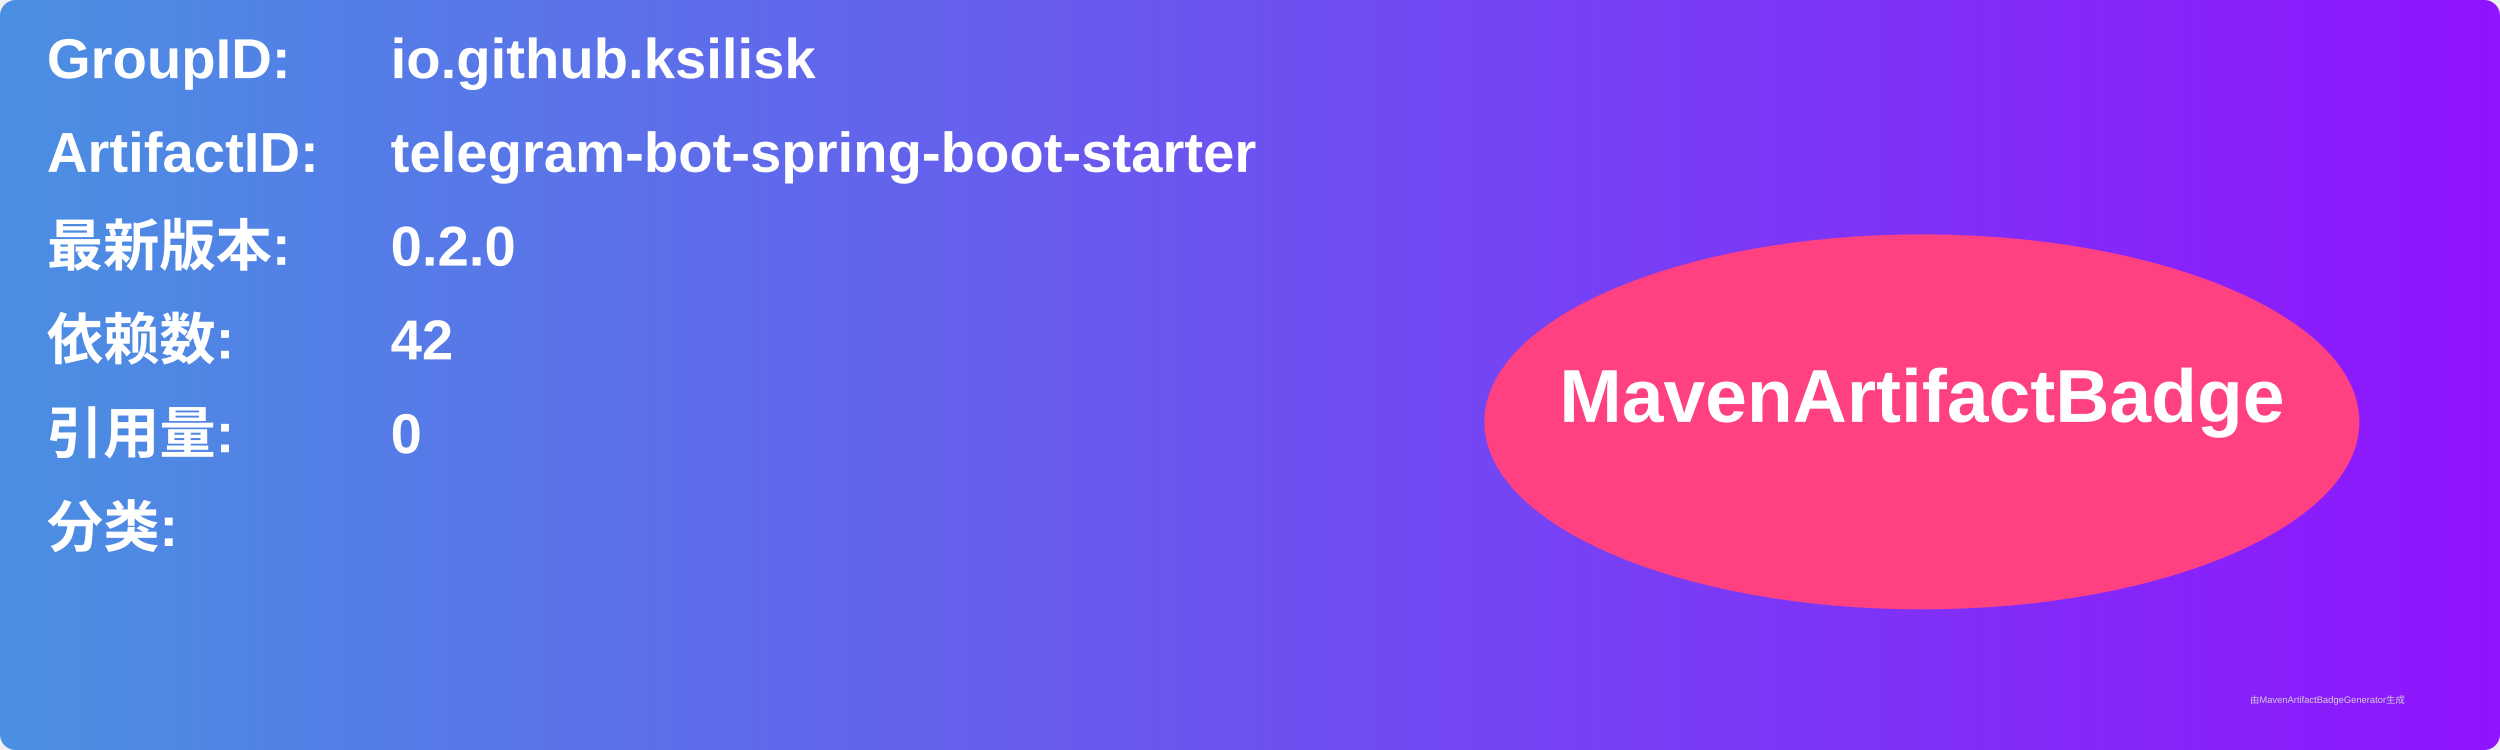
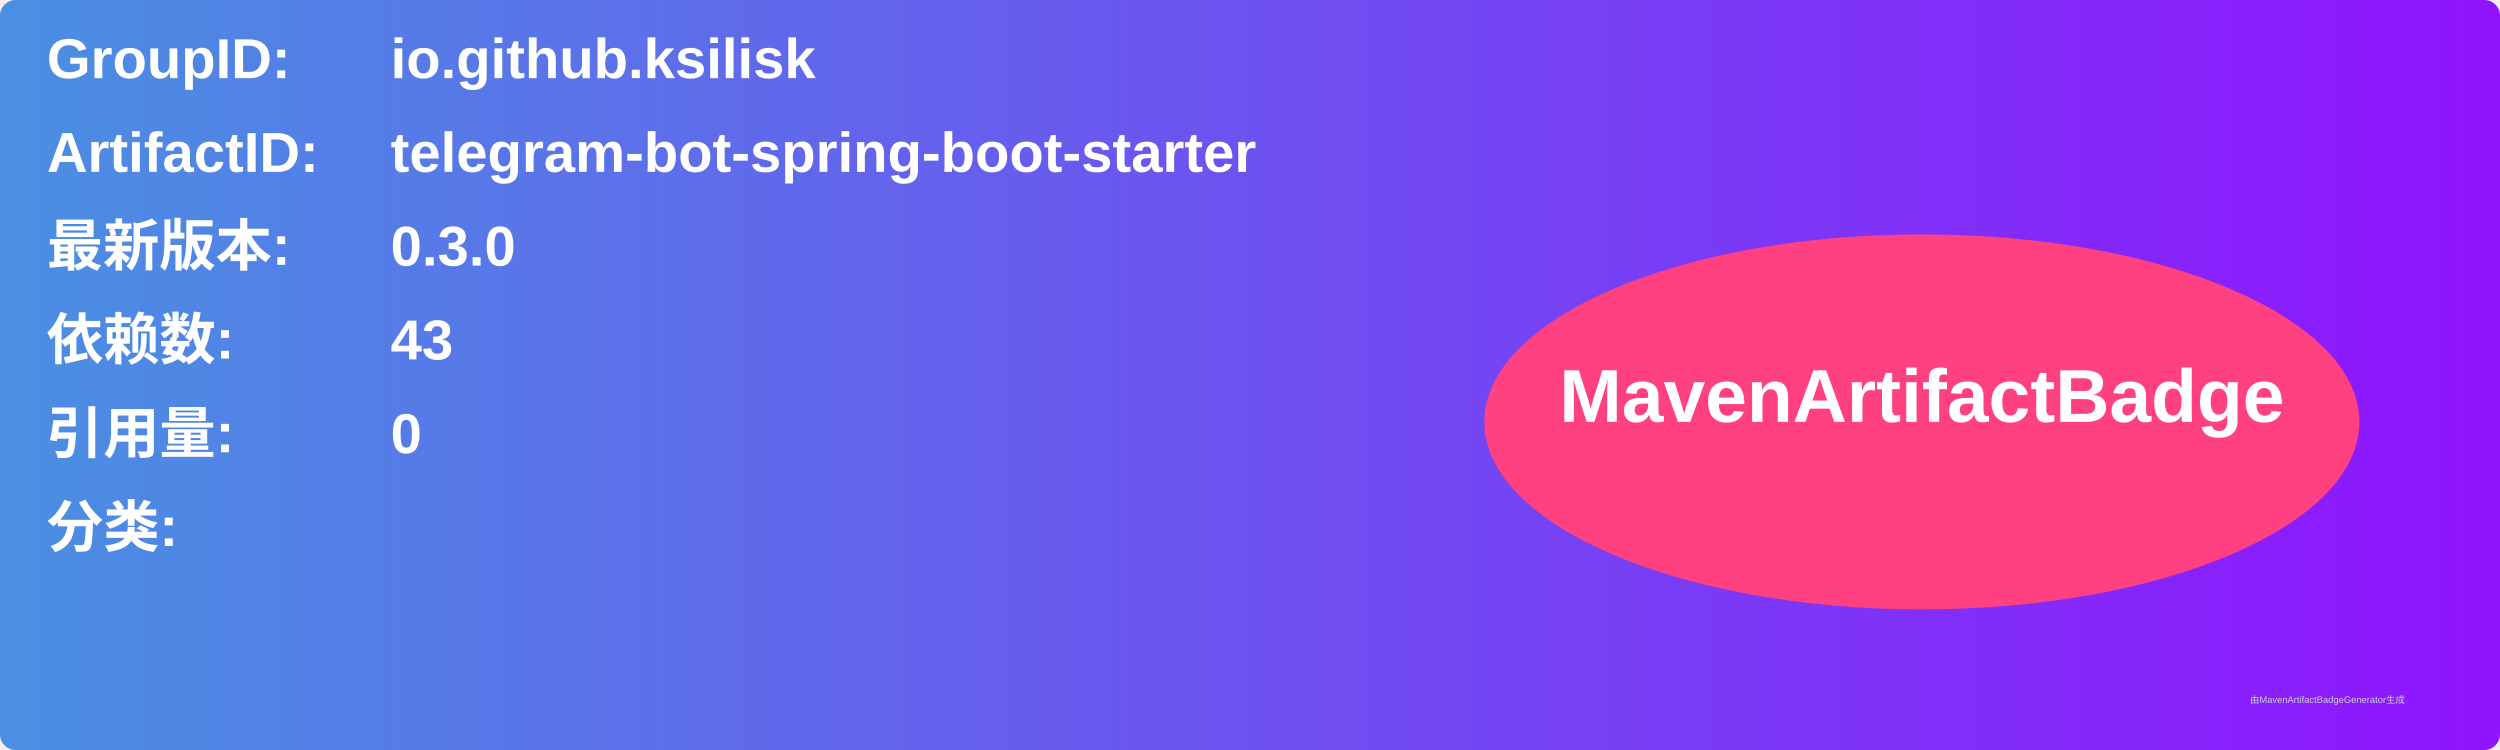
<svg xmlns="http://www.w3.org/2000/svg" width="800" height="240" viewBox="0 0 800 240">
  <linearGradient id="grad" x1="0%" y1="0%" x2="100%" y2="0%">
    <stop offset="0%" stop-color="#4a90e2" />
    <stop offset="100%" stop-color="#9013fe" />
  </linearGradient>
  <rect width="100%" height="100%" rx="5" ry="5" fill="url(#grad)" />
  <g transform="translate(15, 15)">
    <text x="0" y="10" font-family="Arial" font-size="18" fill="white" font-weight="bold" width="260">GroupID:</text>
    <text x="110" y="10" font-family="Arial" font-size="18" fill="white" font-weight="bold" width="460">io.github.ksilisk</text>
    <text x="0" y="40" font-family="Arial" font-size="18" fill="white" font-weight="bold" width="260">ArtifactID:</text>
    <text x="110" y="40" font-family="Arial" font-size="18" fill="white" font-weight="bold" width="460">telegram-bot-spring-boot-starter</text>
    <text x="0" y="70" font-family="Arial" font-size="18" fill="white" font-weight="bold">最新版本:</text>
    <text x="110" y="70" font-family="Arial" font-size="18" fill="white" font-weight="bold">
-       <tspan font-weight="bold">0.2.0</tspan>
+       <tspan font-weight="bold">0.3.0</tspan>
    </text>
    <text x="0" y="100" font-family="Arial" font-size="18" fill="white" font-weight="bold">依赖数: </text>
    <text x="110" y="100" font-family="Arial" font-size="18" fill="white">
-       <tspan font-weight="bold">42</tspan>
+       <tspan font-weight="bold">43</tspan>
    </text>
    <text x="0" y="130" font-family="Arial" font-size="18" fill="white" font-weight="bold">引用量: </text>
    <text x="110" y="130" font-family="Arial" font-size="18" fill="white">
      <tspan font-weight="bold">0</tspan>
    </text>
    <text x="0" y="160" font-family="Arial" font-size="18" fill="white" font-weight="bold">分类:</text>
    <text x="10" y="190" font-family="Arial" font-size="10" fill="white">
      <tspan font-weight="bold" />
    </text>
    <ellipse cx="600" cy="120" rx="140" ry="60" fill="#ff4081" />
    <text x="600" y="120" text-anchor="middle" font-family="Arial" font-size="24" fill="white" font-weight="bold">MavenArtifactBadge</text>
  </g>
  <text x="720" y="225" font-family="Arial" font-size="3" fill="#d0d0d0">由MavenArtifactBadgeGenerator生成</text>
</svg>
